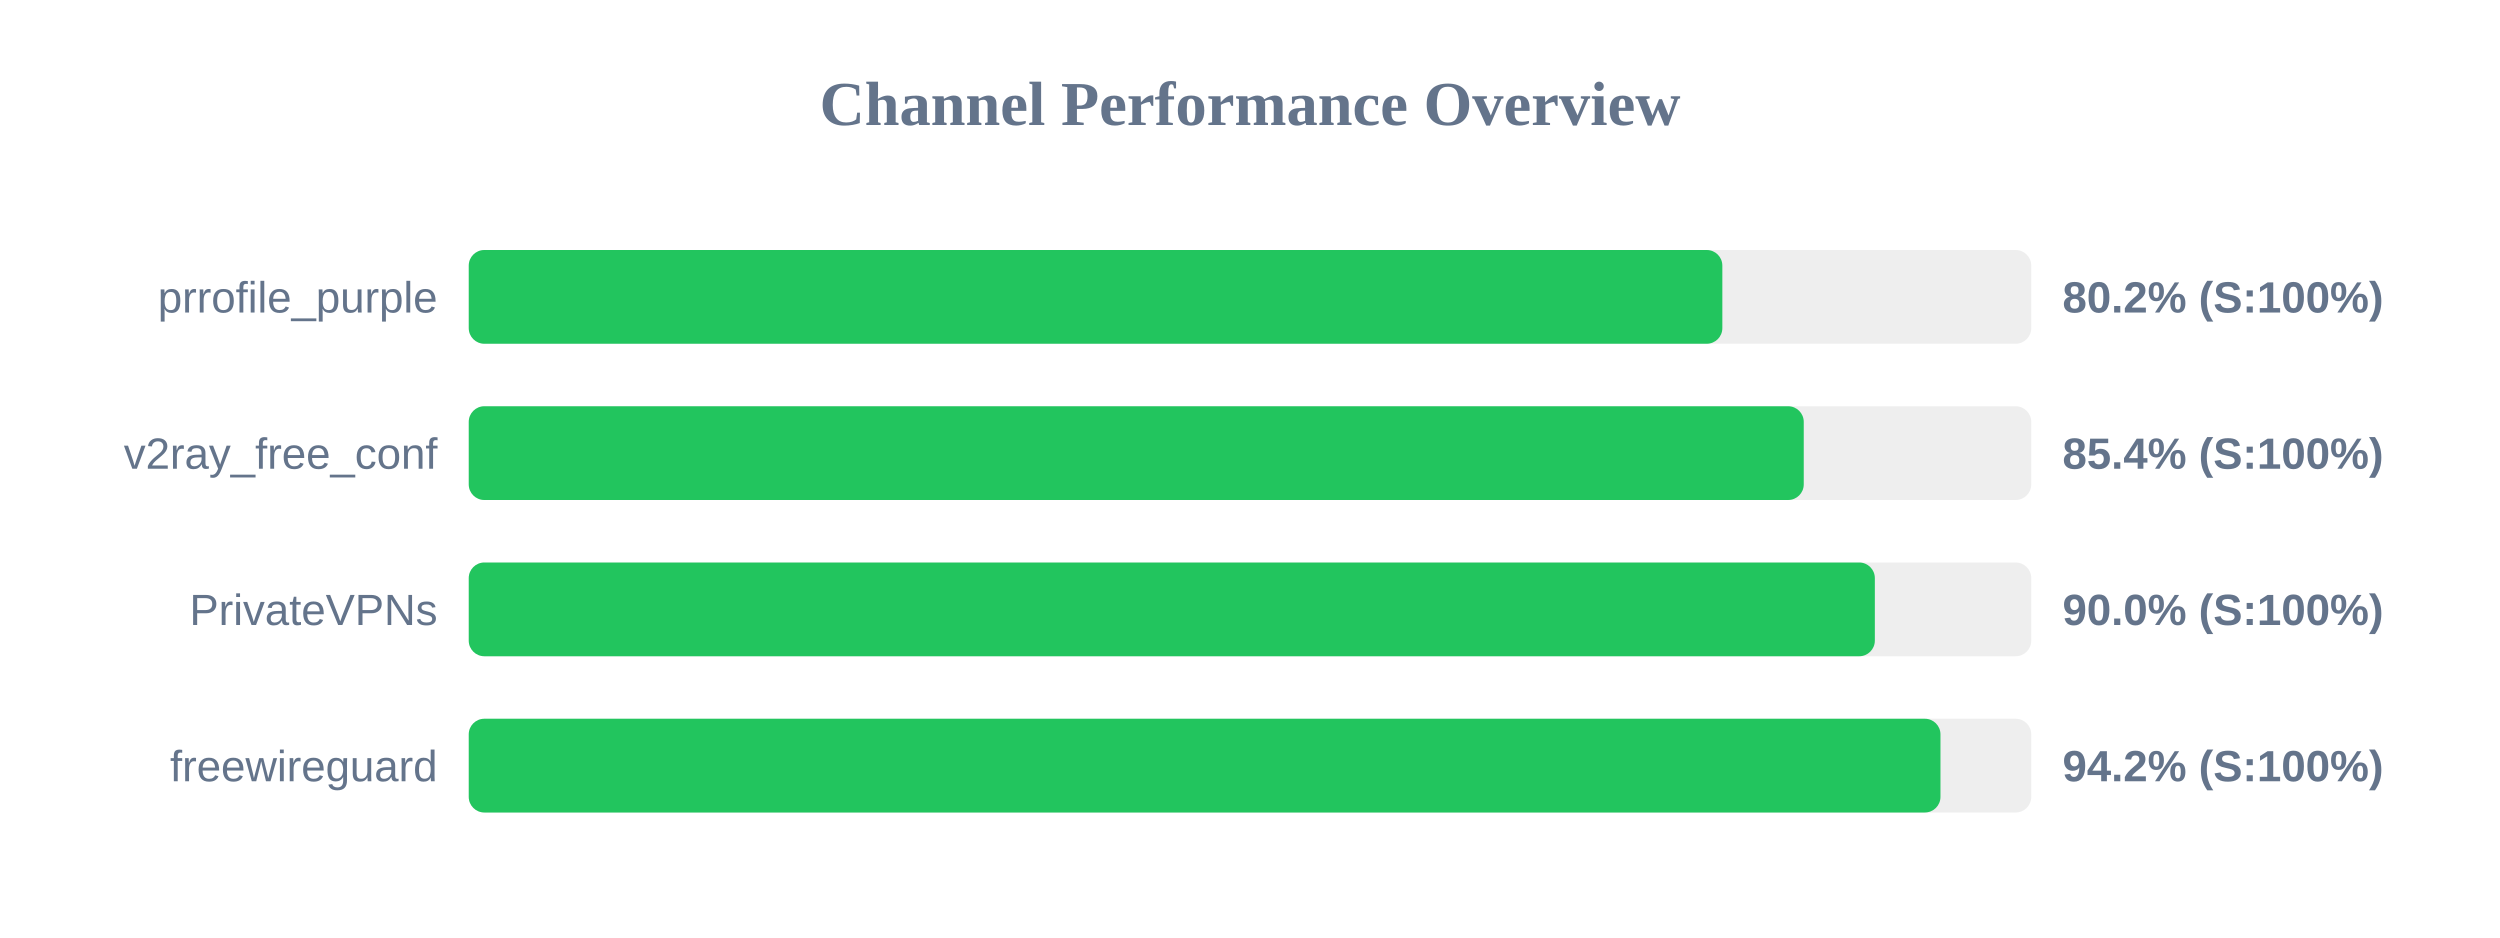
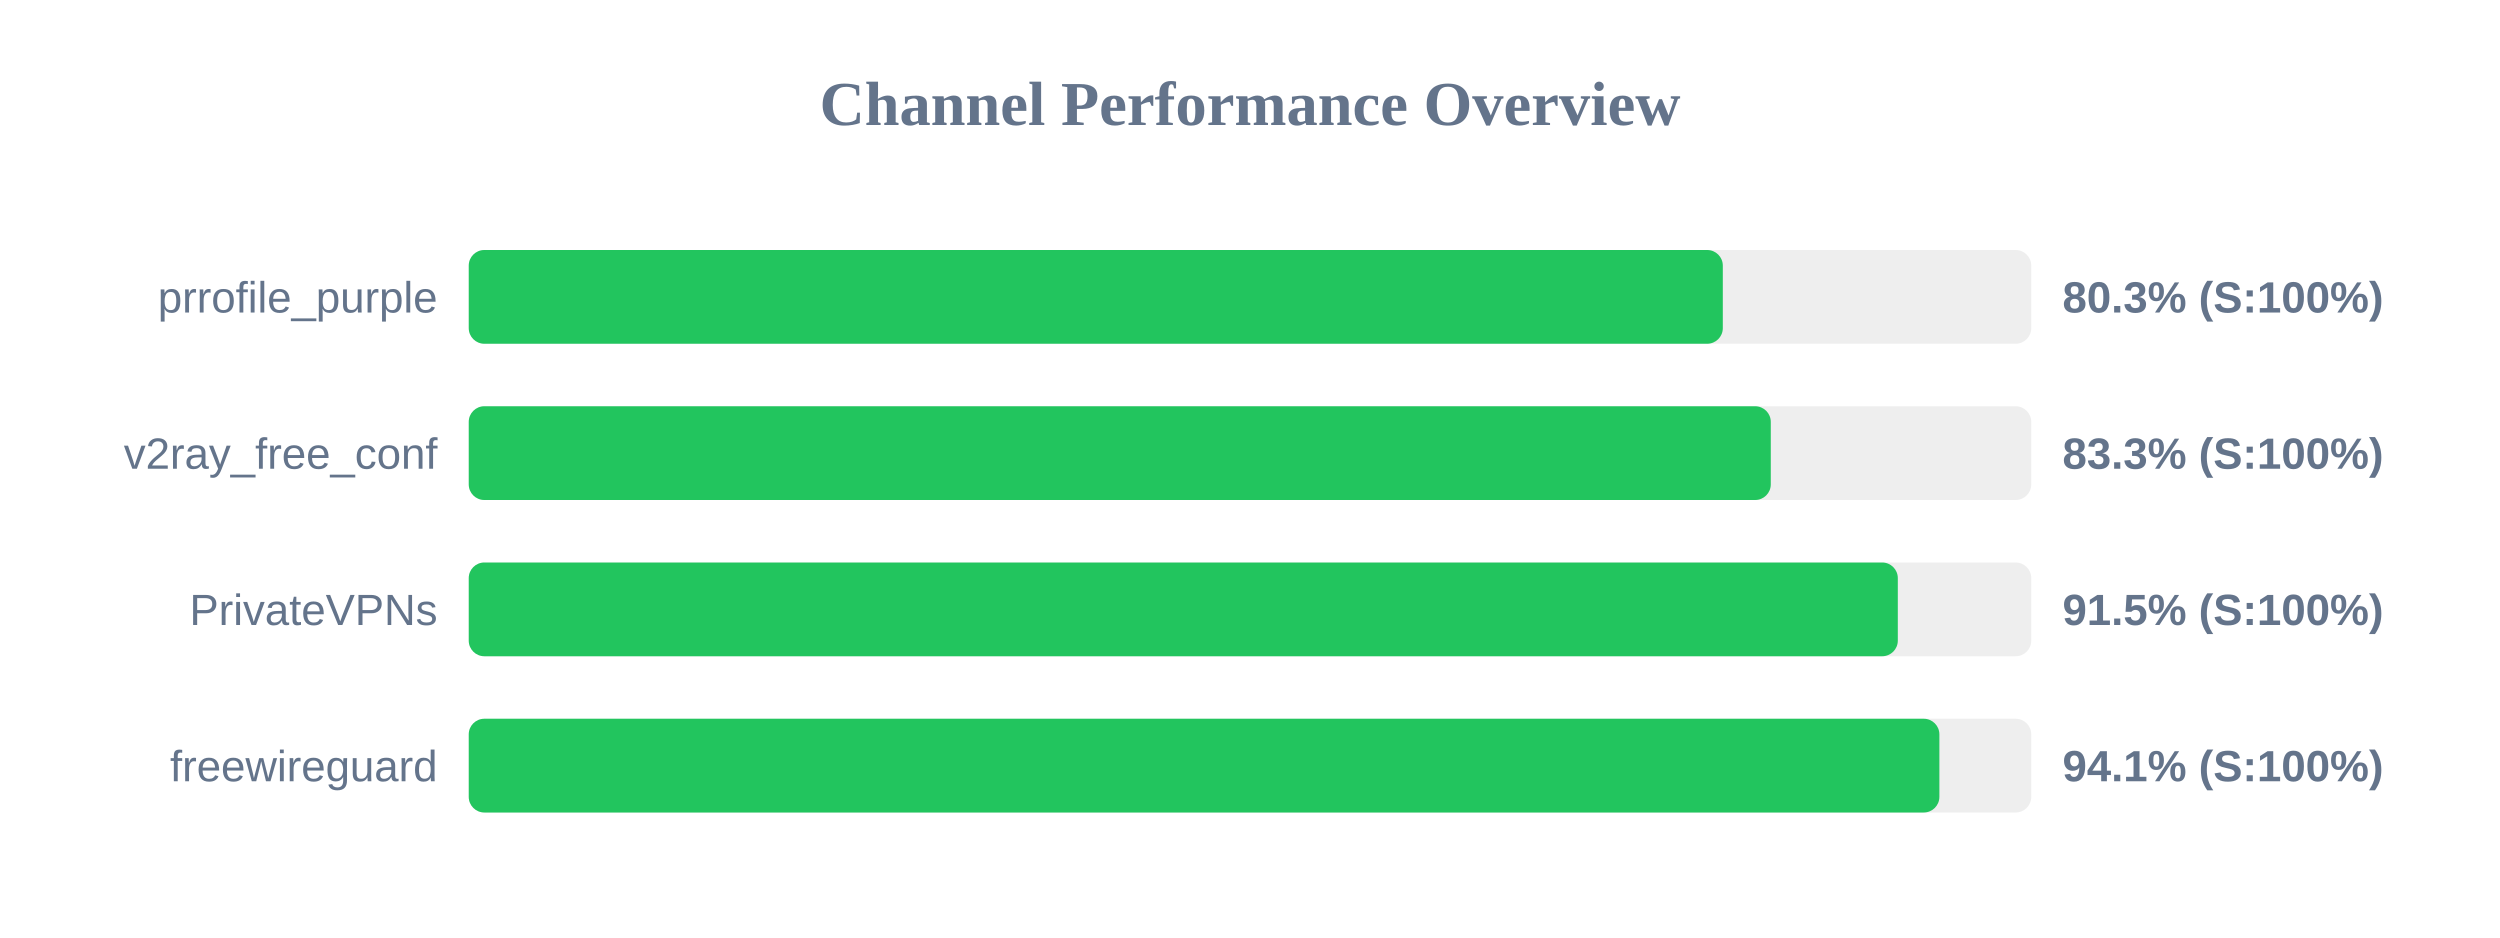
<svg xmlns="http://www.w3.org/2000/svg" width="800" height="300" version="1.1">
  <style>
        .row { font: 14px Arial; fill: #64748b; }
        .score { font: bold 14px Arial; fill: #64748b; }
    </style>
  <text x="400" y="40" text-anchor="middle" font-size="20px" font-weight="bold" fill="#64748b">Channel Performance Overview</text>
  <rect x="150" y="80" width="500" height="30" fill="#eee" rx="5" />
-   <rect x="150" y="80" width="401.15" height="30" fill="#22c55e" rx="5" />
+   <rect x="150" y="80" width="401.3" height="30" fill="#22c55e" rx="5" />
  <text x="140" y="100" text-anchor="end" class="row">prrofile_purple</text>
-   <text x="660" y="100" text-anchor="start" class="score">80.2% (S:100%)</text>
+   <text x="660" y="100" text-anchor="start" class="score">80.3% (S:100%)</text>
  <rect x="150" y="130" width="500" height="30" fill="#eee" rx="5" />
-   <rect x="150" y="130" width="427.2" height="30" fill="#22c55e" rx="5" />
+   <rect x="150" y="130" width="416.65" height="30" fill="#22c55e" rx="5" />
  <text x="140" y="150" text-anchor="end" class="row">v2ray_free_conf</text>
-   <text x="660" y="150" text-anchor="start" class="score">85.4% (S:100%)</text>
+   <text x="660" y="150" text-anchor="start" class="score">83.3% (S:100%)</text>
  <rect x="150" y="180" width="500" height="30" fill="#eee" rx="5" />
-   <rect x="150" y="180" width="449.95" height="30" fill="#22c55e" rx="5" />
+   <rect x="150" y="180" width="457.3" height="30" fill="#22c55e" rx="5" />
  <text x="140" y="200" text-anchor="end" class="row">PrivateVPNs</text>
-   <text x="660" y="200" text-anchor="start" class="score">90.0% (S:100%)</text>
+   <text x="660" y="200" text-anchor="start" class="score">91.5% (S:100%)</text>
  <rect x="150" y="230" width="500" height="30" fill="#eee" rx="5" />
-   <rect x="150" y="230" width="470.95" height="30" fill="#22c55e" rx="5" />
+   <rect x="150" y="230" width="470.6" height="30" fill="#22c55e" rx="5" />
  <text x="140" y="250" text-anchor="end" class="row">freewireguard</text>
-   <text x="660" y="250" text-anchor="start" class="score">94.2% (S:100%)</text>
+   <text x="660" y="250" text-anchor="start" class="score">94.1% (S:100%)</text>
</svg>
